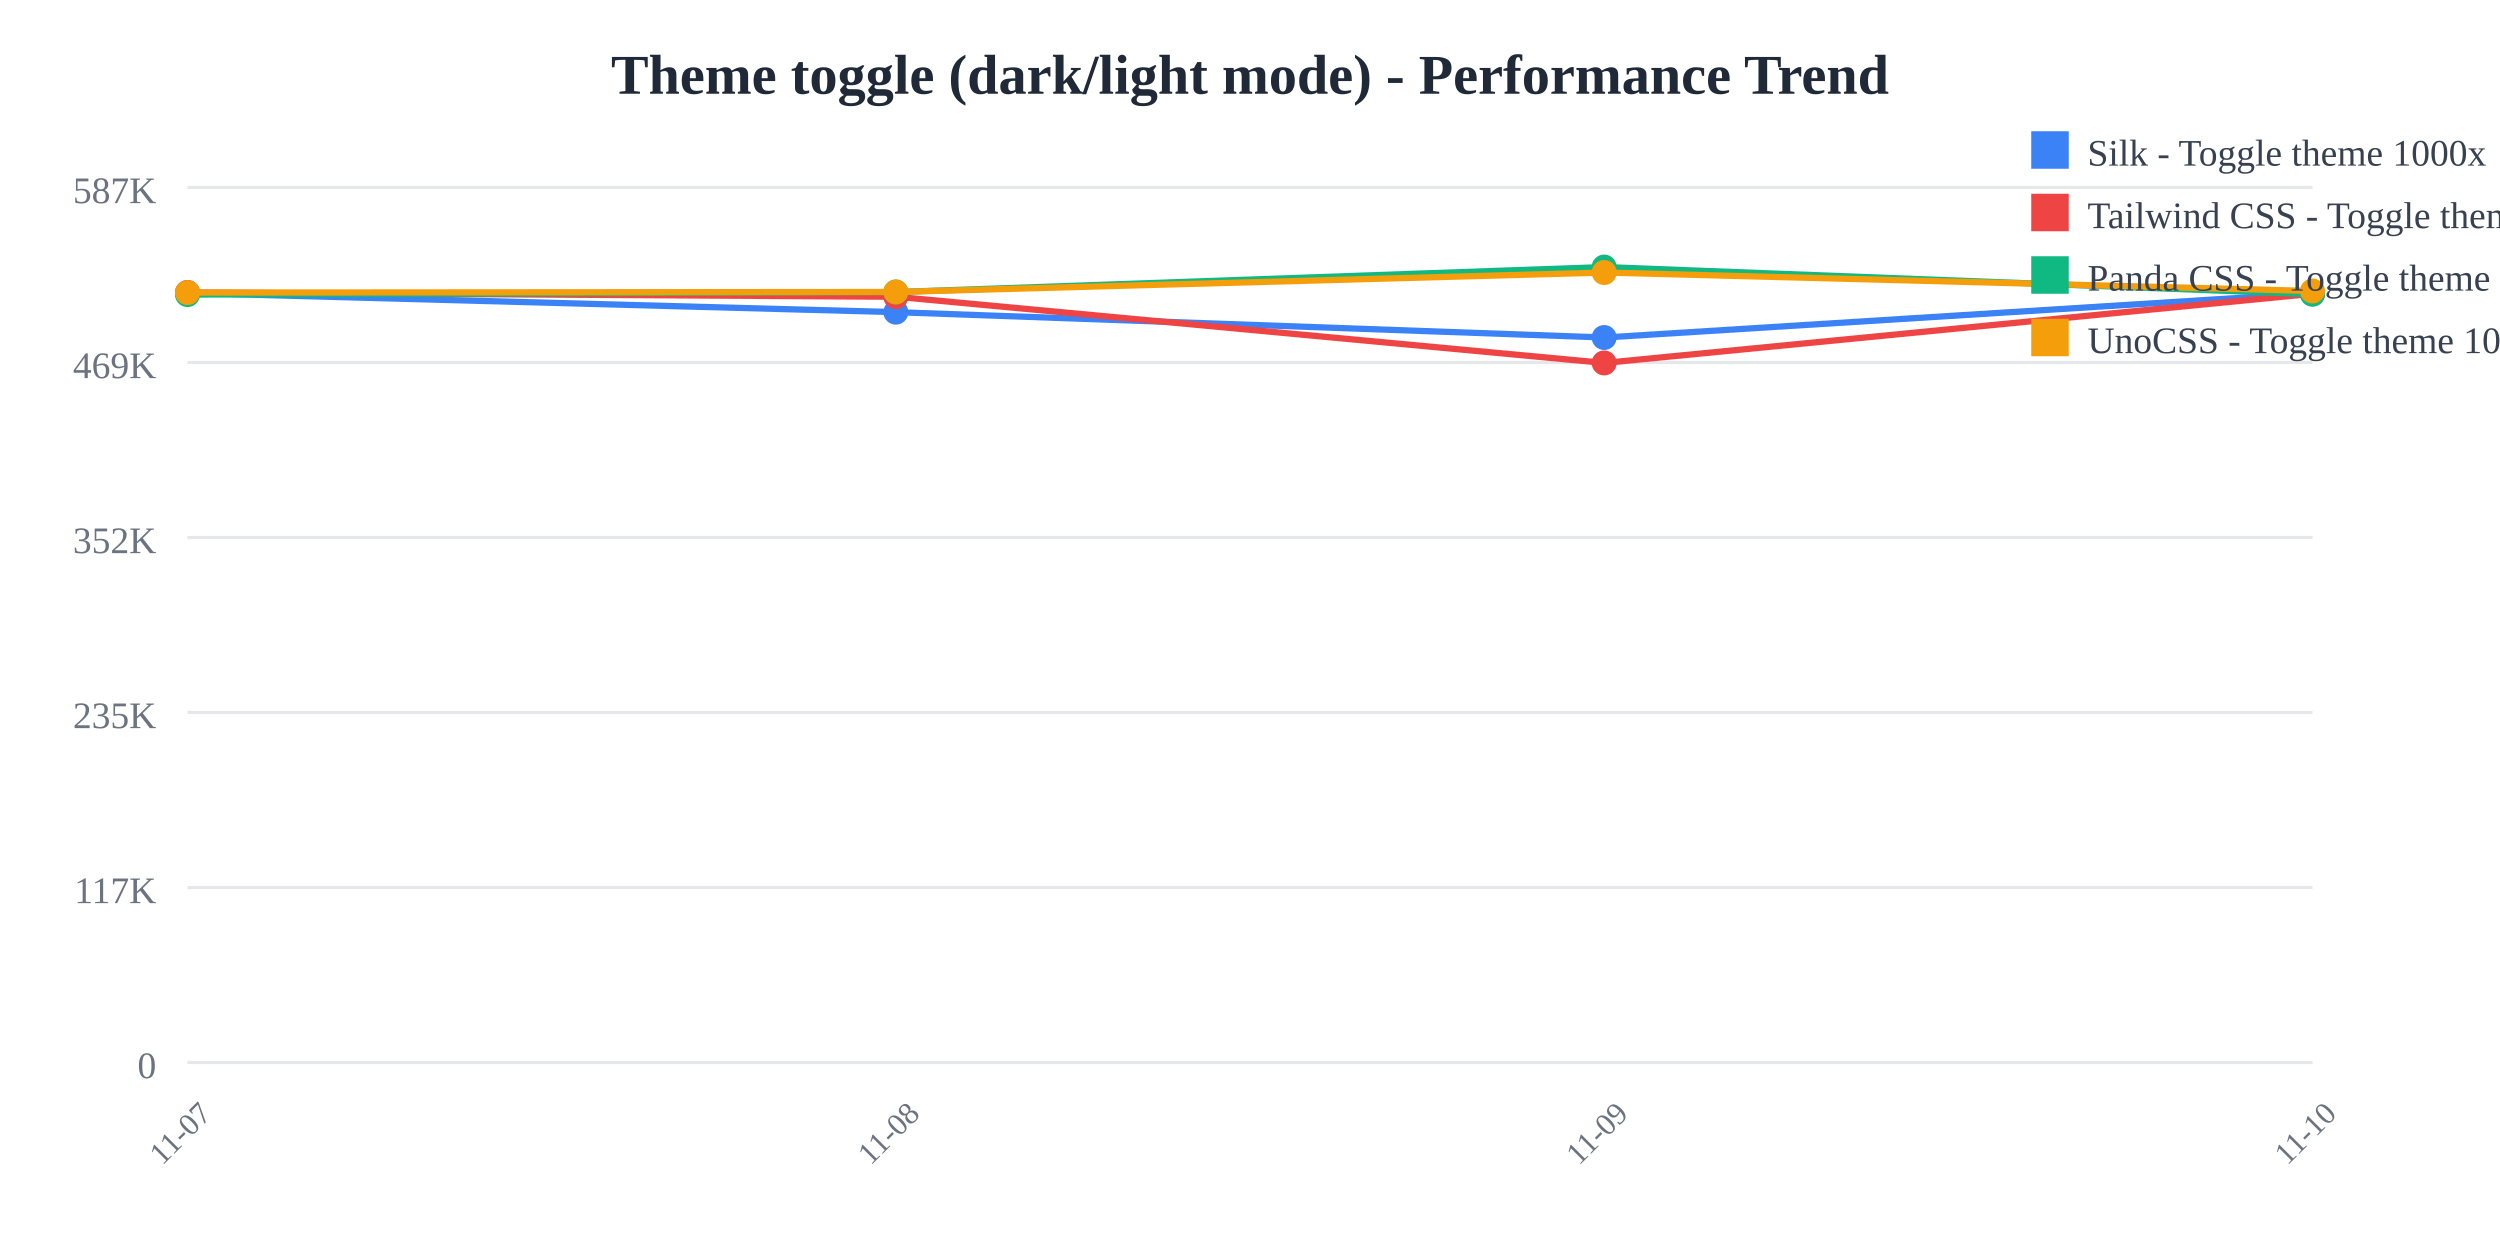
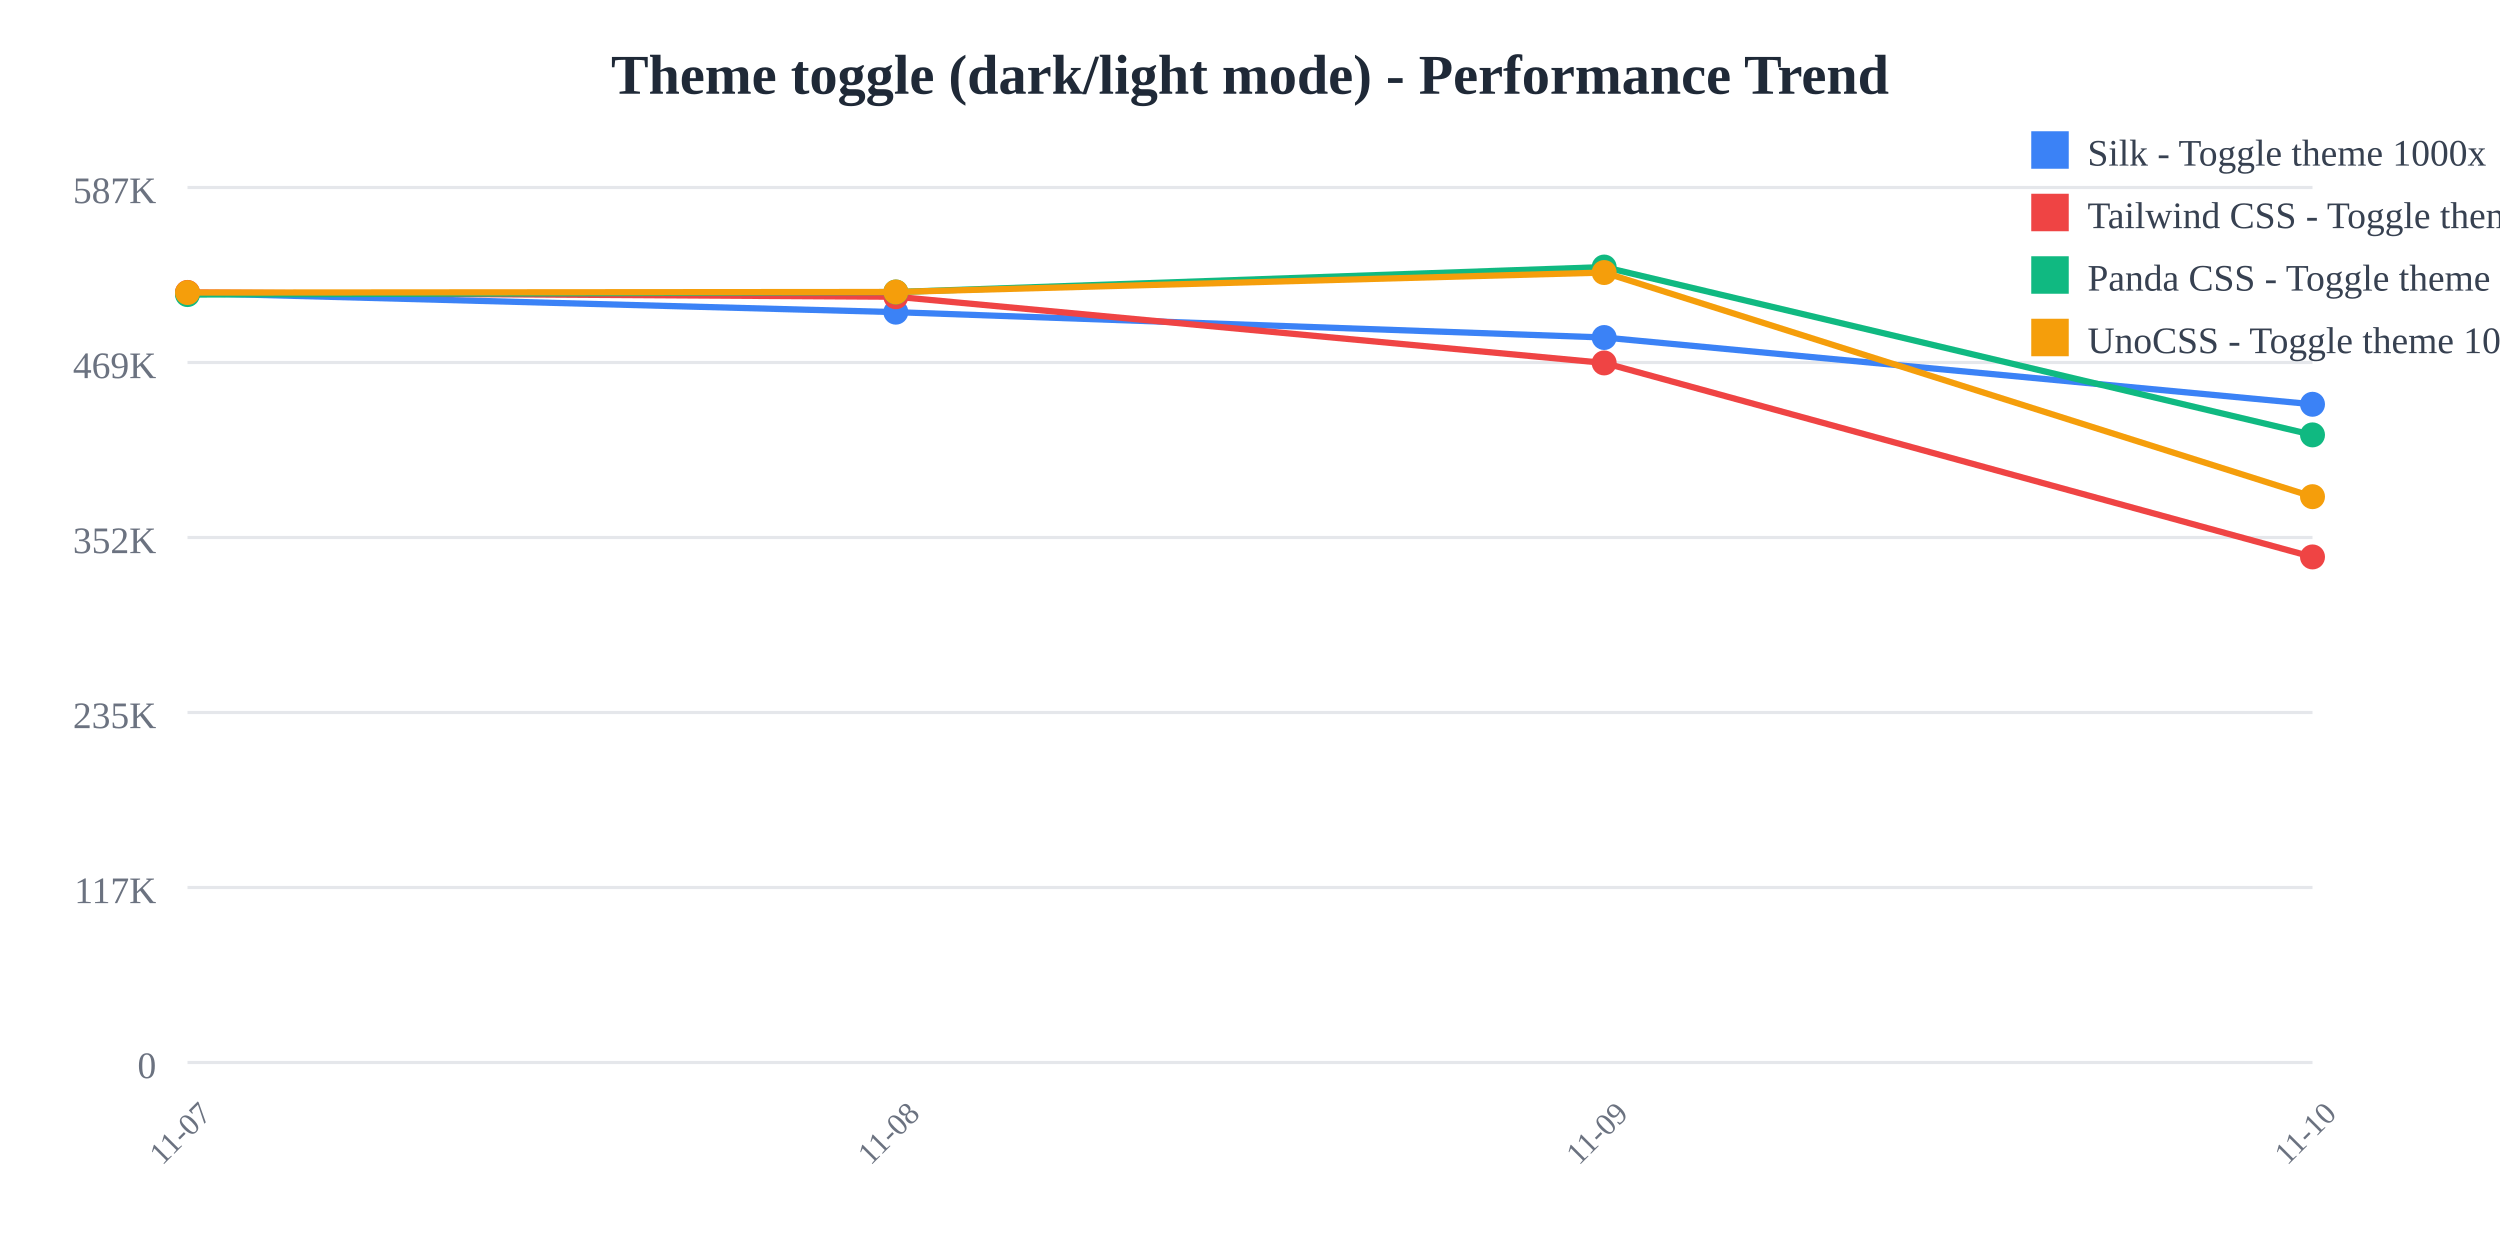
<svg xmlns="http://www.w3.org/2000/svg" width="800" height="400">
  <rect width="800" height="400" fill="white" />
  <text x="400" y="30" text-anchor="middle" font-size="18" font-weight="bold" fill="#1f2937">
    Theme toggle (dark/light mode) - Performance Trend
  </text>
  <line x1="60" y1="60" x2="740" y2="60" stroke="#e5e7eb" stroke-width="1" />
  <text x="50" y="65" text-anchor="end" font-size="12" fill="#6b7280">
    587K
  </text>
  <line x1="60" y1="116" x2="740" y2="116" stroke="#e5e7eb" stroke-width="1" />
  <text x="50" y="121" text-anchor="end" font-size="12" fill="#6b7280">
    469K
  </text>
  <line x1="60" y1="172" x2="740" y2="172" stroke="#e5e7eb" stroke-width="1" />
  <text x="50" y="177" text-anchor="end" font-size="12" fill="#6b7280">
    352K
  </text>
  <line x1="60" y1="228" x2="740" y2="228" stroke="#e5e7eb" stroke-width="1" />
  <text x="50" y="233" text-anchor="end" font-size="12" fill="#6b7280">
    235K
  </text>
  <line x1="60" y1="284" x2="740" y2="284" stroke="#e5e7eb" stroke-width="1" />
  <text x="50" y="289" text-anchor="end" font-size="12" fill="#6b7280">
    117K
  </text>
  <line x1="60" y1="340" x2="740" y2="340" stroke="#e5e7eb" stroke-width="1" />
  <text x="50" y="345" text-anchor="end" font-size="12" fill="#6b7280">
    0
  </text>
  <text x="60" y="365" text-anchor="middle" font-size="10" fill="#6b7280" transform="rotate(-45, 60, 365)">
    11-07
  </text>
  <text x="286.667" y="365" text-anchor="middle" font-size="10" fill="#6b7280" transform="rotate(-45, 286.6667, 365)">
    11-08
  </text>
  <text x="513.333" y="365" text-anchor="middle" font-size="10" fill="#6b7280" transform="rotate(-45, 513.3333, 365)">
    11-09
  </text>
  <text x="740" y="365" text-anchor="middle" font-size="10" fill="#6b7280" transform="rotate(-45, 740, 365)">
    11-10
  </text>
-   <polyline points="60,93.763 286.667,99.89 513.333,108.006 740,93.856" fill="none" stroke="#3b82f6" stroke-width="2" />
+   <polyline points="60,93.763 286.667,99.89 513.333,108.006 740,129.37" fill="none" stroke="#3b82f6" stroke-width="2" />
  <circle cx="60" cy="93.763" r="4" fill="#3b82f6" />
  <circle cx="286.667" cy="99.89" r="4" fill="#3b82f6" />
  <circle cx="513.333" cy="108.006" r="4" fill="#3b82f6" />
-   <circle cx="740" cy="93.856" r="4" fill="#3b82f6" />
-   <polyline points="60,93.577 286.667,94.959 513.333,116.139 740,94.011" fill="none" stroke="#ef4444" stroke-width="2" />
+   <circle cx="740" cy="129.37" r="4" fill="#3b82f6" />
+   <polyline points="60,93.577 286.667,94.959 513.333,116.139 740,178.219" fill="none" stroke="#ef4444" stroke-width="2" />
  <circle cx="60" cy="93.577" r="4" fill="#ef4444" />
  <circle cx="286.667" cy="94.959" r="4" fill="#ef4444" />
  <circle cx="513.333" cy="116.139" r="4" fill="#ef4444" />
-   <circle cx="740" cy="94.011" r="4" fill="#ef4444" />
-   <polyline points="60,94.265 286.667,93.45 513.333,85.455 740,94.153" fill="none" stroke="#10b981" stroke-width="2" />
+   <circle cx="740" cy="178.219" r="4" fill="#ef4444" />
+   <polyline points="60,94.265 286.667,93.45 513.333,85.455 740,139.164" fill="none" stroke="#10b981" stroke-width="2" />
  <circle cx="60" cy="94.265" r="4" fill="#10b981" />
  <circle cx="286.667" cy="93.45" r="4" fill="#10b981" />
  <circle cx="513.333" cy="85.455" r="4" fill="#10b981" />
-   <circle cx="740" cy="94.153" r="4" fill="#10b981" />
-   <polyline points="60,93.626 286.667,93.432 513.333,87.213 740,93.115" fill="none" stroke="#f59e0b" stroke-width="2" />
+   <circle cx="740" cy="139.164" r="4" fill="#10b981" />
+   <polyline points="60,93.626 286.667,93.432 513.333,87.213 740,158.935" fill="none" stroke="#f59e0b" stroke-width="2" />
  <circle cx="60" cy="93.626" r="4" fill="#f59e0b" />
  <circle cx="286.667" cy="93.432" r="4" fill="#f59e0b" />
  <circle cx="513.333" cy="87.213" r="4" fill="#f59e0b" />
-   <circle cx="740" cy="93.115" r="4" fill="#f59e0b" />
+   <circle cx="740" cy="158.935" r="4" fill="#f59e0b" />
  <rect x="650" y="42" width="12" height="12" fill="#3b82f6" />
  <text x="668" y="53" font-size="12" fill="#374151">Silk - Toggle theme 1000x</text>
  <rect x="650" y="62" width="12" height="12" fill="#ef4444" />
  <text x="668" y="73" font-size="12" fill="#374151">Tailwind CSS - Toggle theme 1000x</text>
  <rect x="650" y="82" width="12" height="12" fill="#10b981" />
  <text x="668" y="93" font-size="12" fill="#374151">Panda CSS - Toggle theme 1000x</text>
  <rect x="650" y="102" width="12" height="12" fill="#f59e0b" />
  <text x="668" y="113" font-size="12" fill="#374151">UnoCSS - Toggle theme 1000x</text>
</svg>
